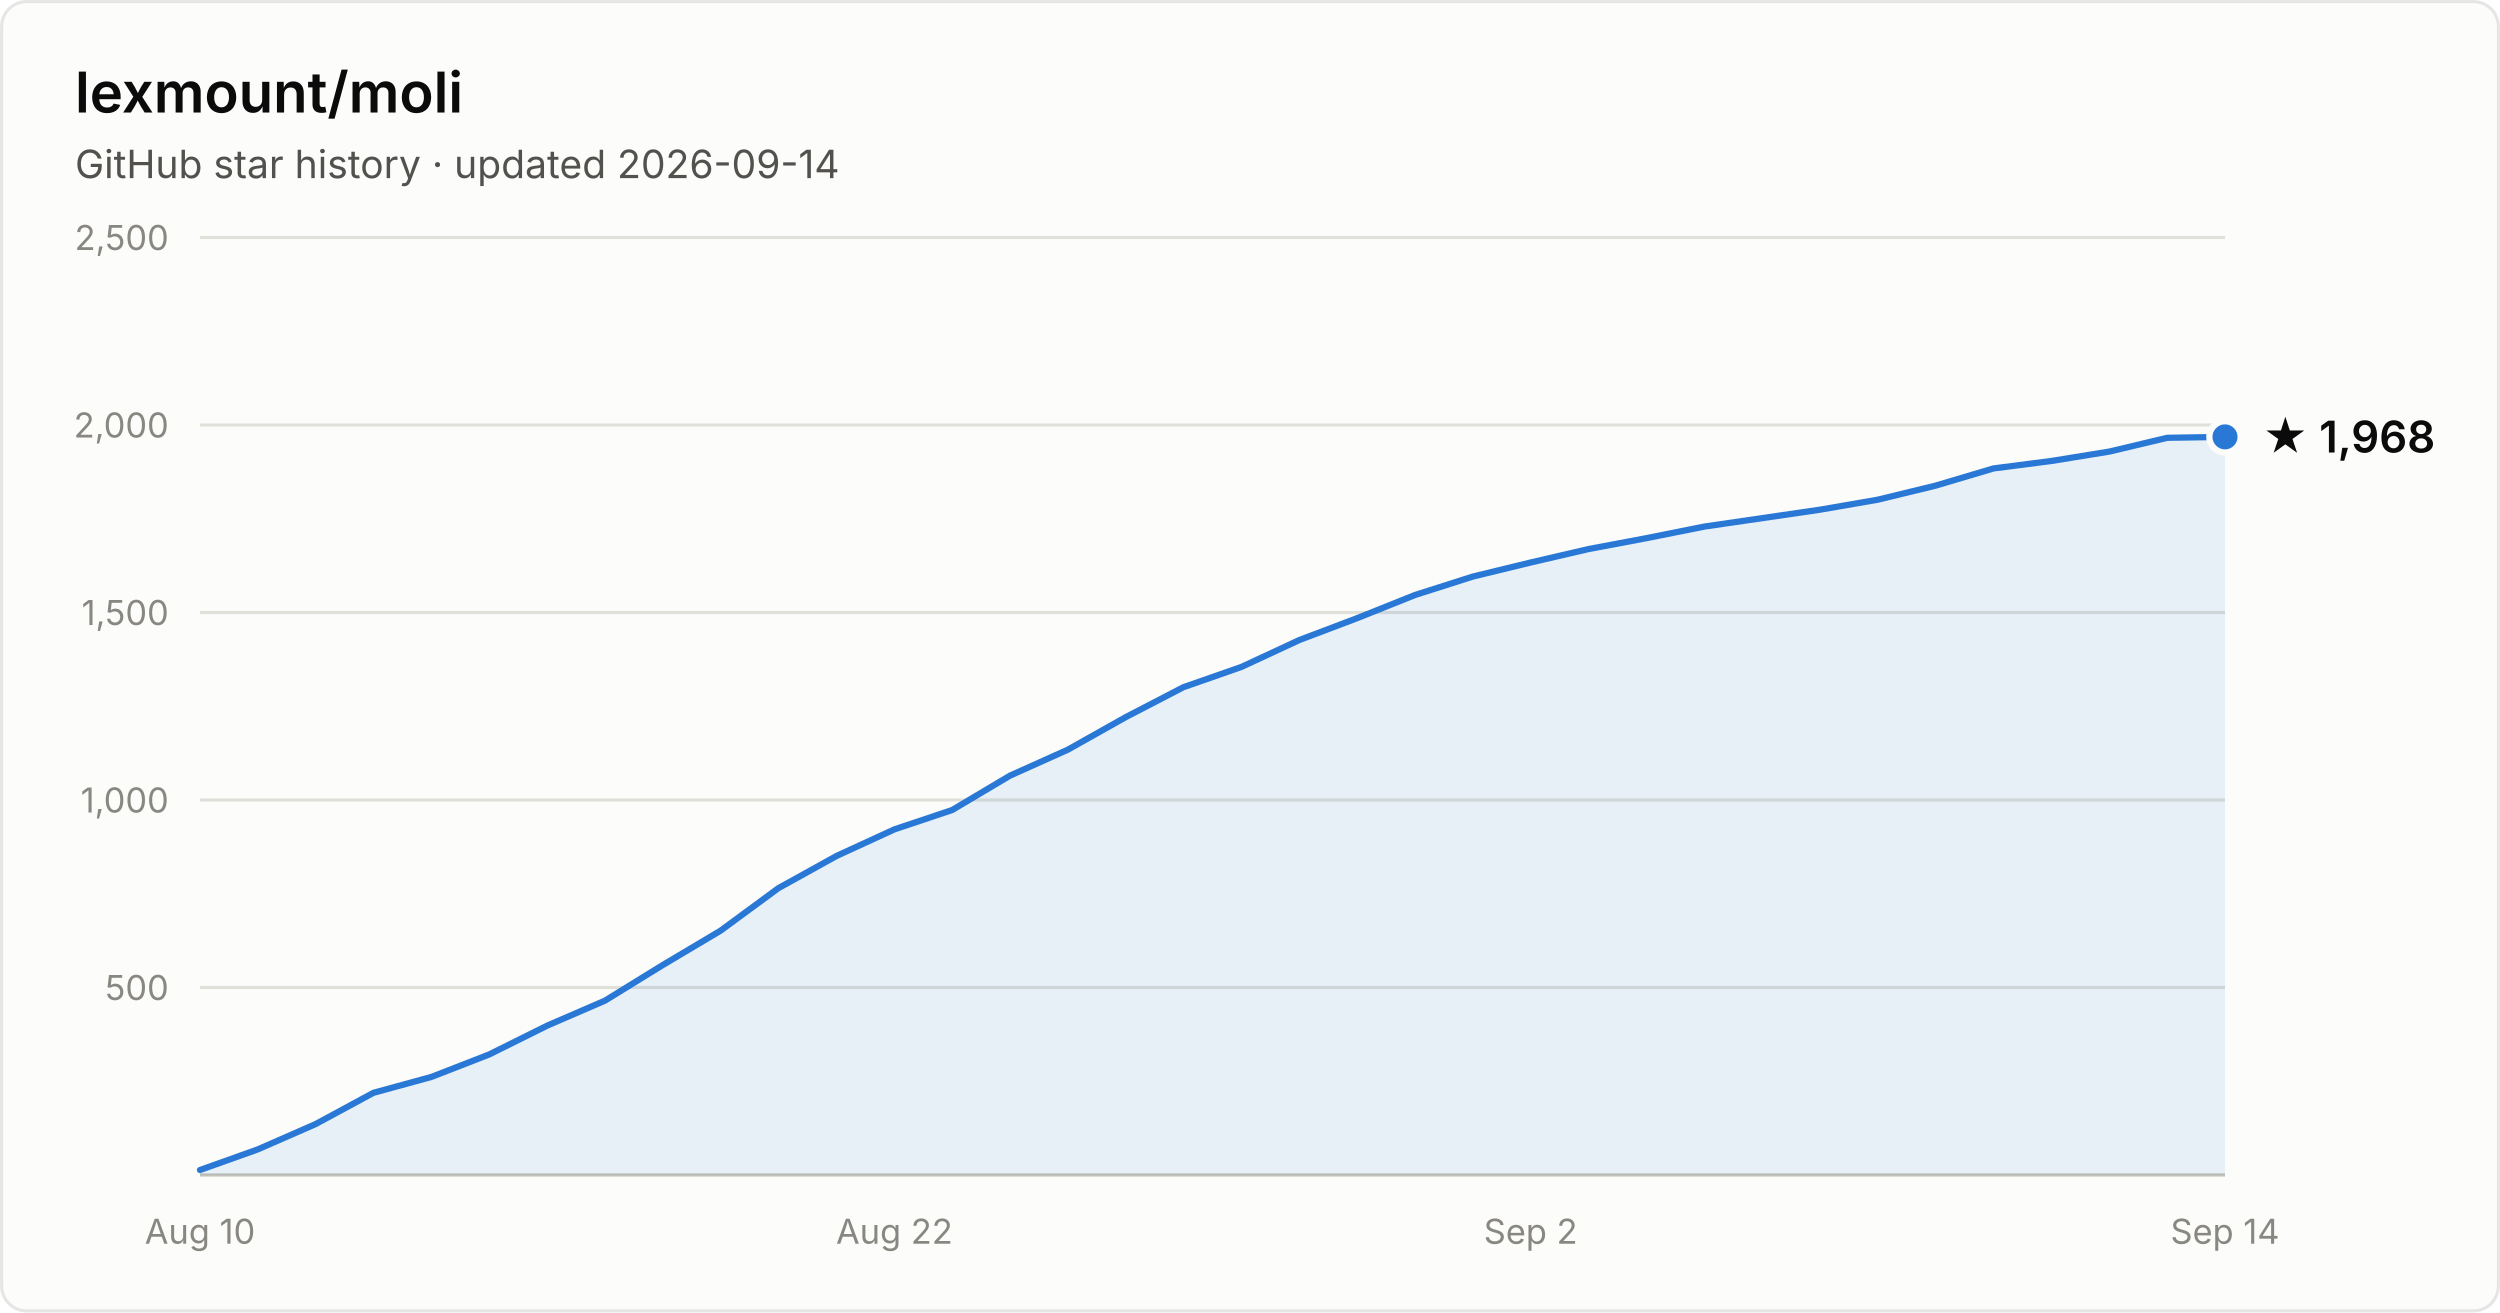
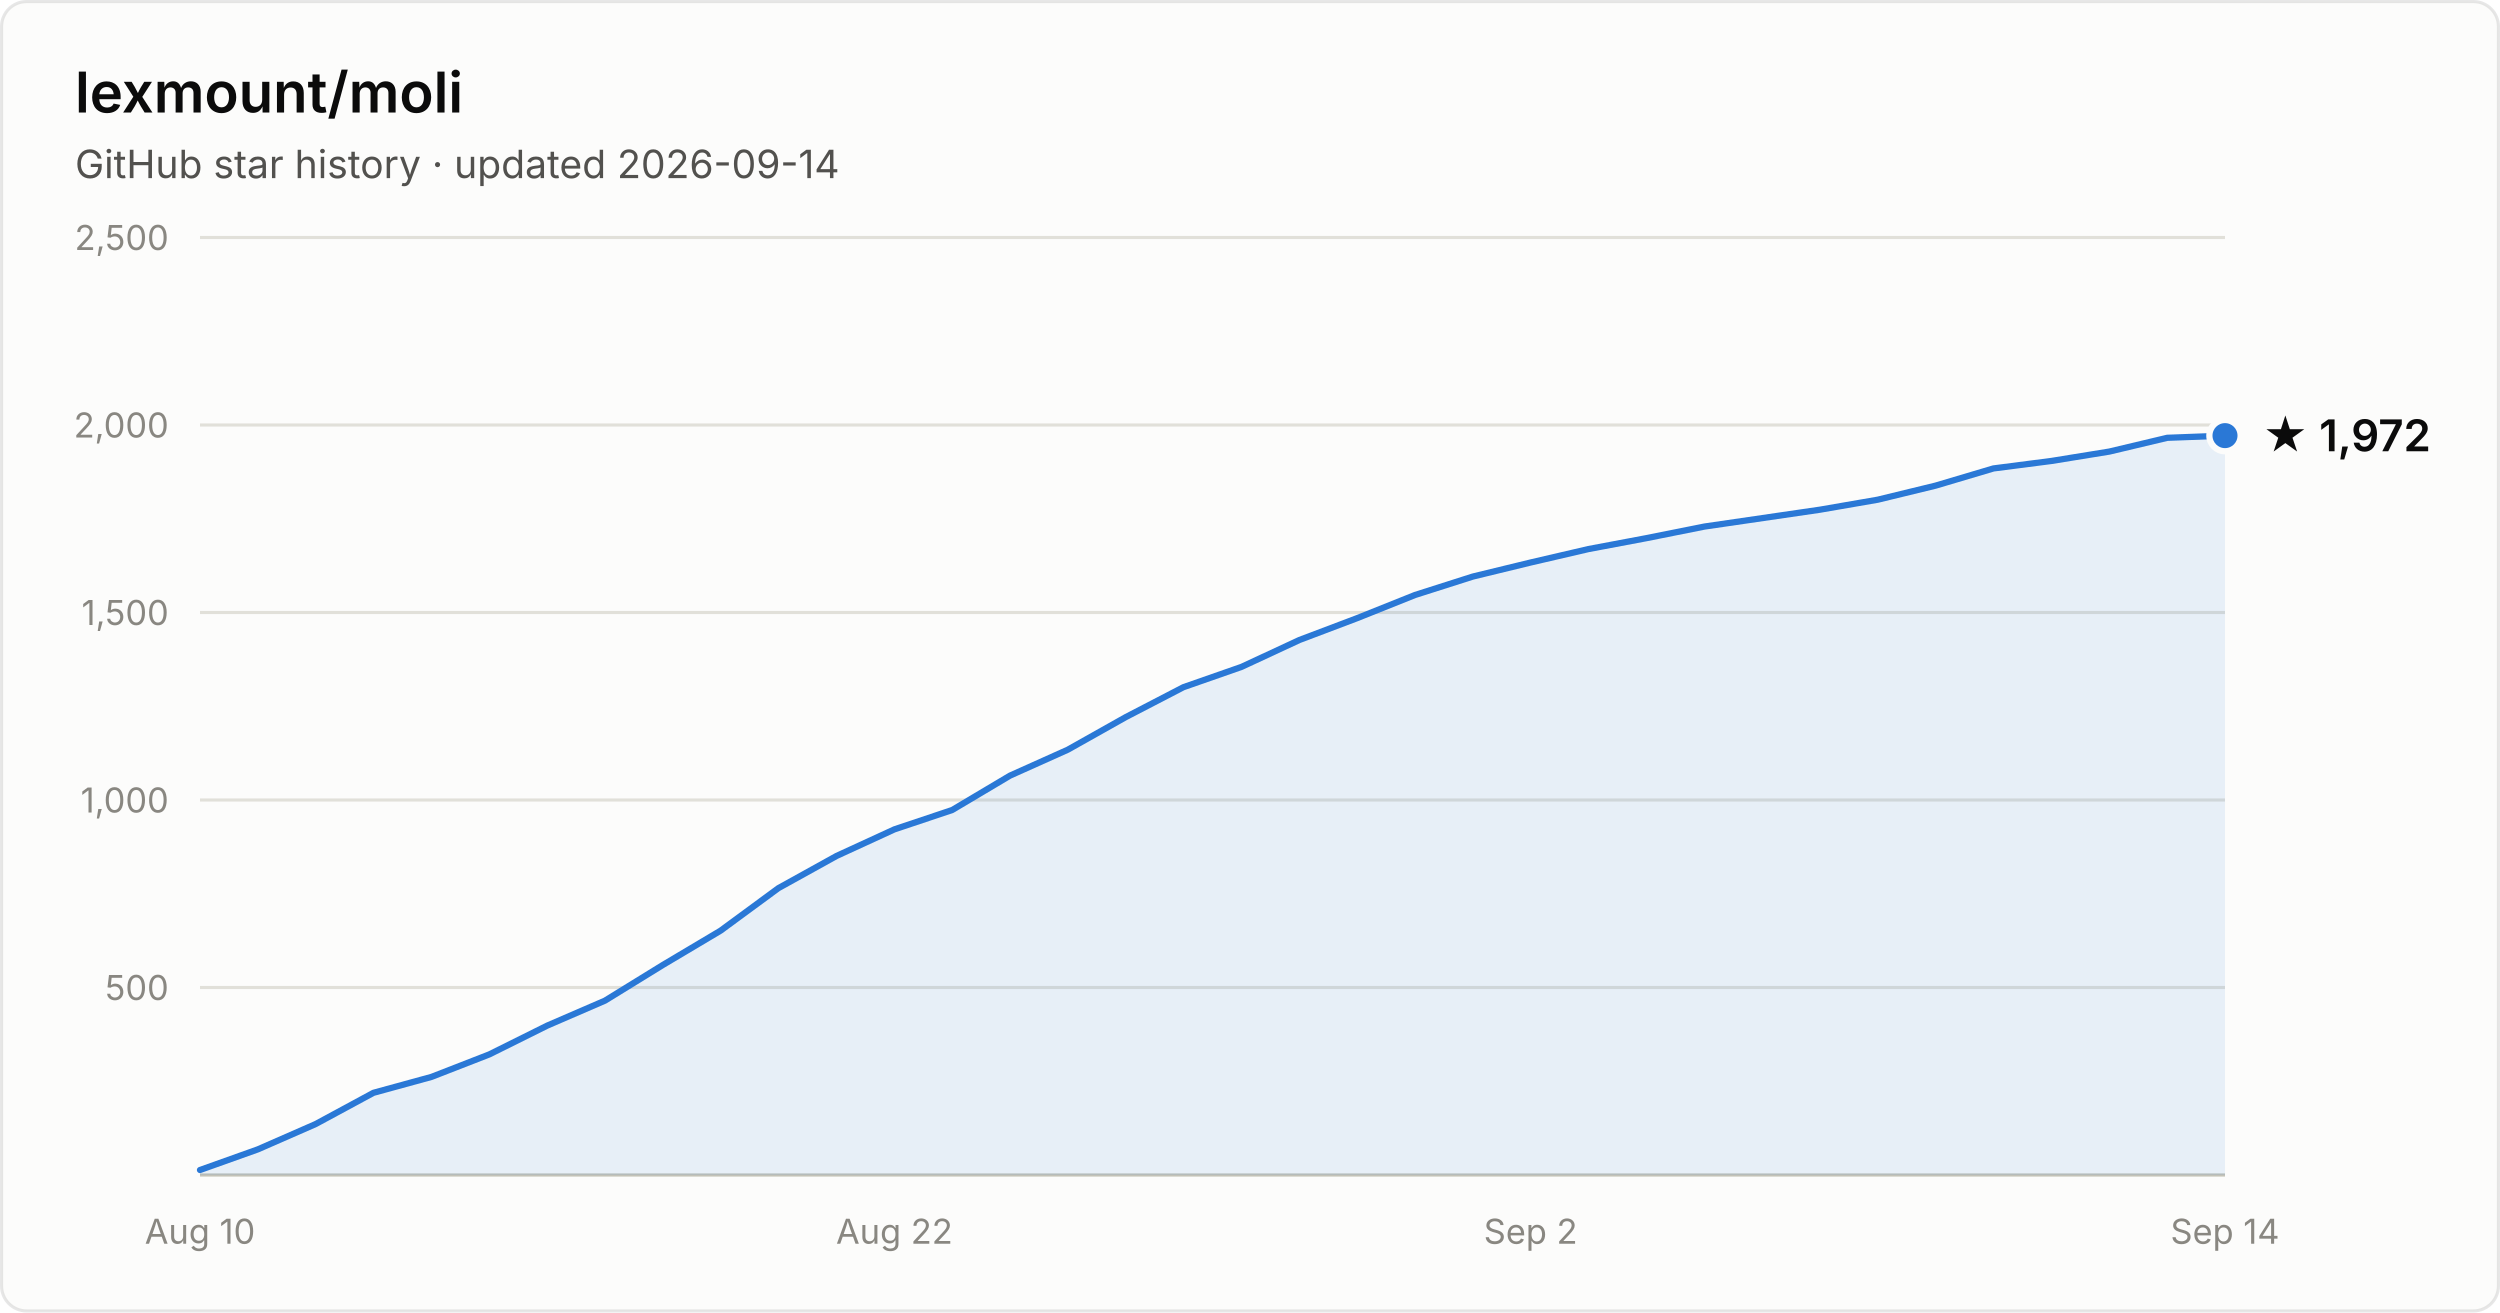
- <svg xmlns="http://www.w3.org/2000/svg" width="800" height="420" viewBox="0 0 800 420" font-family="system-ui, -apple-system, Segoe UI, sans-serif" role="img" aria-label="Star history of lexmount/moli: 1,968 stars as of 2026-09-14">
+ <svg xmlns="http://www.w3.org/2000/svg" width="800" height="420" viewBox="0 0 800 420" font-family="system-ui, -apple-system, Segoe UI, sans-serif" role="img" aria-label="Star history of lexmount/moli: 1,972 stars as of 2026-09-14">
  <rect x="0.5" y="0.5" width="799" height="419" rx="8" fill="#fcfcfb" stroke="rgba(11,11,11,0.10)" />
  <text x="24" y="36" fill="#0b0b0b" font-size="18" font-weight="600">lexmount/moli</text>
  <text x="24" y="57" fill="#52514e" font-size="12.5">GitHub star history · updated 2026-09-14</text>
  <line x1="64" y1="316.0" x2="712" y2="316.0" stroke="#e1e0d9" stroke-width="1" />
  <text x="54" y="320.0" text-anchor="end" fill="#898781" font-size="11" style="font-variant-numeric:tabular-nums">500</text>
  <line x1="64" y1="256.0" x2="712" y2="256.0" stroke="#e1e0d9" stroke-width="1" />
  <text x="54" y="260.0" text-anchor="end" fill="#898781" font-size="11" style="font-variant-numeric:tabular-nums">1,000</text>
  <line x1="64" y1="196.0" x2="712" y2="196.0" stroke="#e1e0d9" stroke-width="1" />
  <text x="54" y="200.0" text-anchor="end" fill="#898781" font-size="11" style="font-variant-numeric:tabular-nums">1,500</text>
  <line x1="64" y1="136.0" x2="712" y2="136.0" stroke="#e1e0d9" stroke-width="1" />
  <text x="54" y="140.0" text-anchor="end" fill="#898781" font-size="11" style="font-variant-numeric:tabular-nums">2,000</text>
  <line x1="64" y1="76.0" x2="712" y2="76.0" stroke="#e1e0d9" stroke-width="1" />
  <text x="54" y="80.0" text-anchor="end" fill="#898781" font-size="11" style="font-variant-numeric:tabular-nums">2,500</text>
  <line x1="64" y1="376" x2="712" y2="376" stroke="#c3c2b7" stroke-width="1" />
  <text x="64.0" y="398" text-anchor="middle" fill="#898781" font-size="11" style="font-variant-numeric:tabular-nums">Aug 10</text>
  <text x="286.2" y="398" text-anchor="middle" fill="#898781" font-size="11" style="font-variant-numeric:tabular-nums">Aug 22</text>
  <text x="489.8" y="398" text-anchor="middle" fill="#898781" font-size="11" style="font-variant-numeric:tabular-nums">Sep 2</text>
  <text x="712.0" y="398" text-anchor="middle" fill="#898781" font-size="11" style="font-variant-numeric:tabular-nums">Sep 14</text>
-   <path d="M64.0 374.4 L82.5 367.8 L101.0 359.7 L119.5 349.7 L138.1 344.6 L156.6 337.4 L175.1 328.2 L193.6 320.2 L212.1 308.8 L230.6 297.8 L249.1 284.2 L267.7 273.9 L286.2 265.4 L304.7 259.2 L323.2 248.2 L341.7 239.9 L360.2 229.5 L378.7 219.9 L397.3 213.4 L415.8 204.8 L434.3 197.8 L452.8 190.4 L471.3 184.5 L489.8 180.0 L508.3 175.7 L526.9 172.2 L545.4 168.5 L563.9 165.8 L582.4 163.1 L600.9 159.9 L619.4 155.4 L637.9 149.9 L656.5 147.5 L675.0 144.5 L693.5 140.1 L712.0 139.8 L712.0 376 L64.0 376 Z" fill="#2a78d6" fill-opacity="0.1" />
-   <path d="M64.0 374.4 L82.5 367.8 L101.0 359.7 L119.5 349.7 L138.1 344.6 L156.6 337.4 L175.1 328.2 L193.6 320.2 L212.1 308.8 L230.6 297.8 L249.1 284.2 L267.7 273.9 L286.2 265.4 L304.7 259.2 L323.2 248.2 L341.7 239.9 L360.2 229.5 L378.7 219.9 L397.3 213.4 L415.8 204.8 L434.3 197.8 L452.8 190.4 L471.3 184.5 L489.8 180.0 L508.3 175.7 L526.9 172.2 L545.4 168.5 L563.9 165.8 L582.4 163.1 L600.9 159.9 L619.4 155.4 L637.9 149.9 L656.5 147.5 L675.0 144.5 L693.5 140.1 L712.0 139.8" fill="none" stroke="#2a78d6" stroke-width="2" stroke-linejoin="round" stroke-linecap="round" />
-   <circle cx="712.0" cy="139.8" r="5" fill="#2a78d6" stroke="#fcfcfb" stroke-width="2" />
-   <text x="724.0" y="144.8" fill="#0b0b0b" font-size="14" font-weight="600">★ 1,968</text>
+   <path d="M64.0 374.4 L82.5 367.8 L101.0 359.7 L119.5 349.7 L138.1 344.6 L156.6 337.4 L175.1 328.2 L193.6 320.2 L212.1 308.8 L230.6 297.8 L249.1 284.2 L267.7 273.9 L286.2 265.4 L304.7 259.2 L323.2 248.2 L341.7 239.9 L360.2 229.5 L378.7 219.9 L397.3 213.4 L415.8 204.8 L434.3 197.8 L452.8 190.4 L471.3 184.5 L489.8 180.0 L508.3 175.7 L526.9 172.2 L545.4 168.5 L563.9 165.8 L582.4 163.1 L600.9 159.9 L619.4 155.4 L637.9 149.9 L656.5 147.5 L675.0 144.5 L693.5 140.1 L712.0 139.4 L712.0 376 L64.0 376 Z" fill="#2a78d6" fill-opacity="0.1" />
+   <path d="M64.0 374.4 L82.5 367.8 L101.0 359.7 L119.5 349.7 L138.1 344.6 L156.6 337.4 L175.1 328.2 L193.6 320.2 L212.1 308.8 L230.6 297.8 L249.1 284.2 L267.7 273.9 L286.2 265.4 L304.7 259.2 L323.2 248.2 L341.7 239.9 L360.2 229.5 L378.7 219.9 L397.3 213.4 L415.8 204.8 L434.3 197.8 L452.8 190.4 L471.3 184.5 L489.8 180.0 L508.3 175.7 L526.9 172.2 L545.4 168.5 L563.9 165.8 L582.4 163.1 L600.9 159.9 L619.4 155.4 L637.9 149.9 L656.5 147.5 L675.0 144.5 L693.5 140.1 L712.0 139.4" fill="none" stroke="#2a78d6" stroke-width="2" stroke-linejoin="round" stroke-linecap="round" />
+   <circle cx="712.0" cy="139.4" r="5" fill="#2a78d6" stroke="#fcfcfb" stroke-width="2" />
+   <text x="724.0" y="144.4" fill="#0b0b0b" font-size="14" font-weight="600">★ 1,972</text>
</svg>
